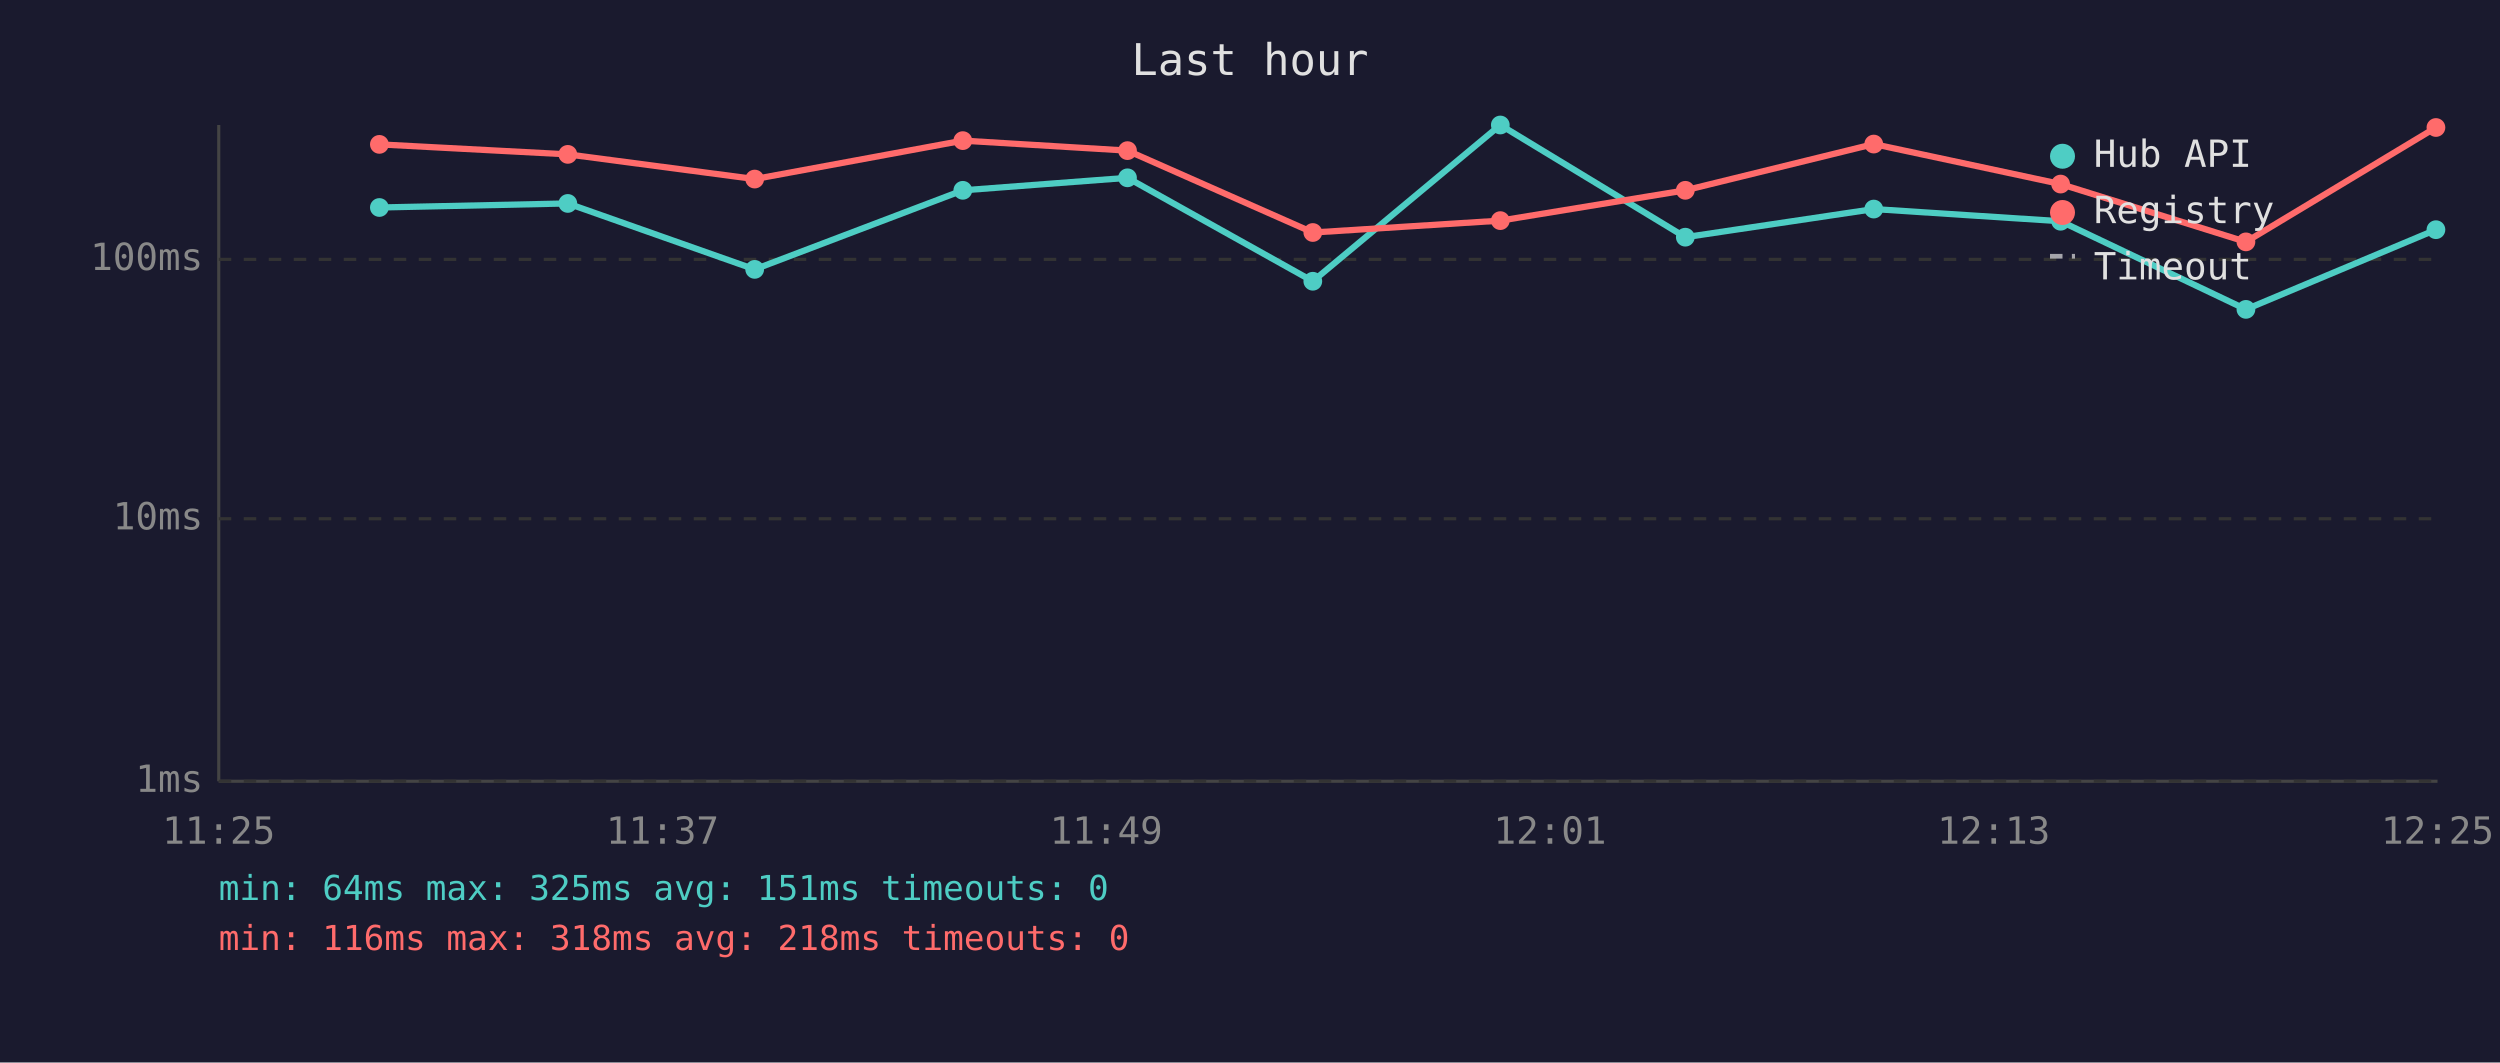
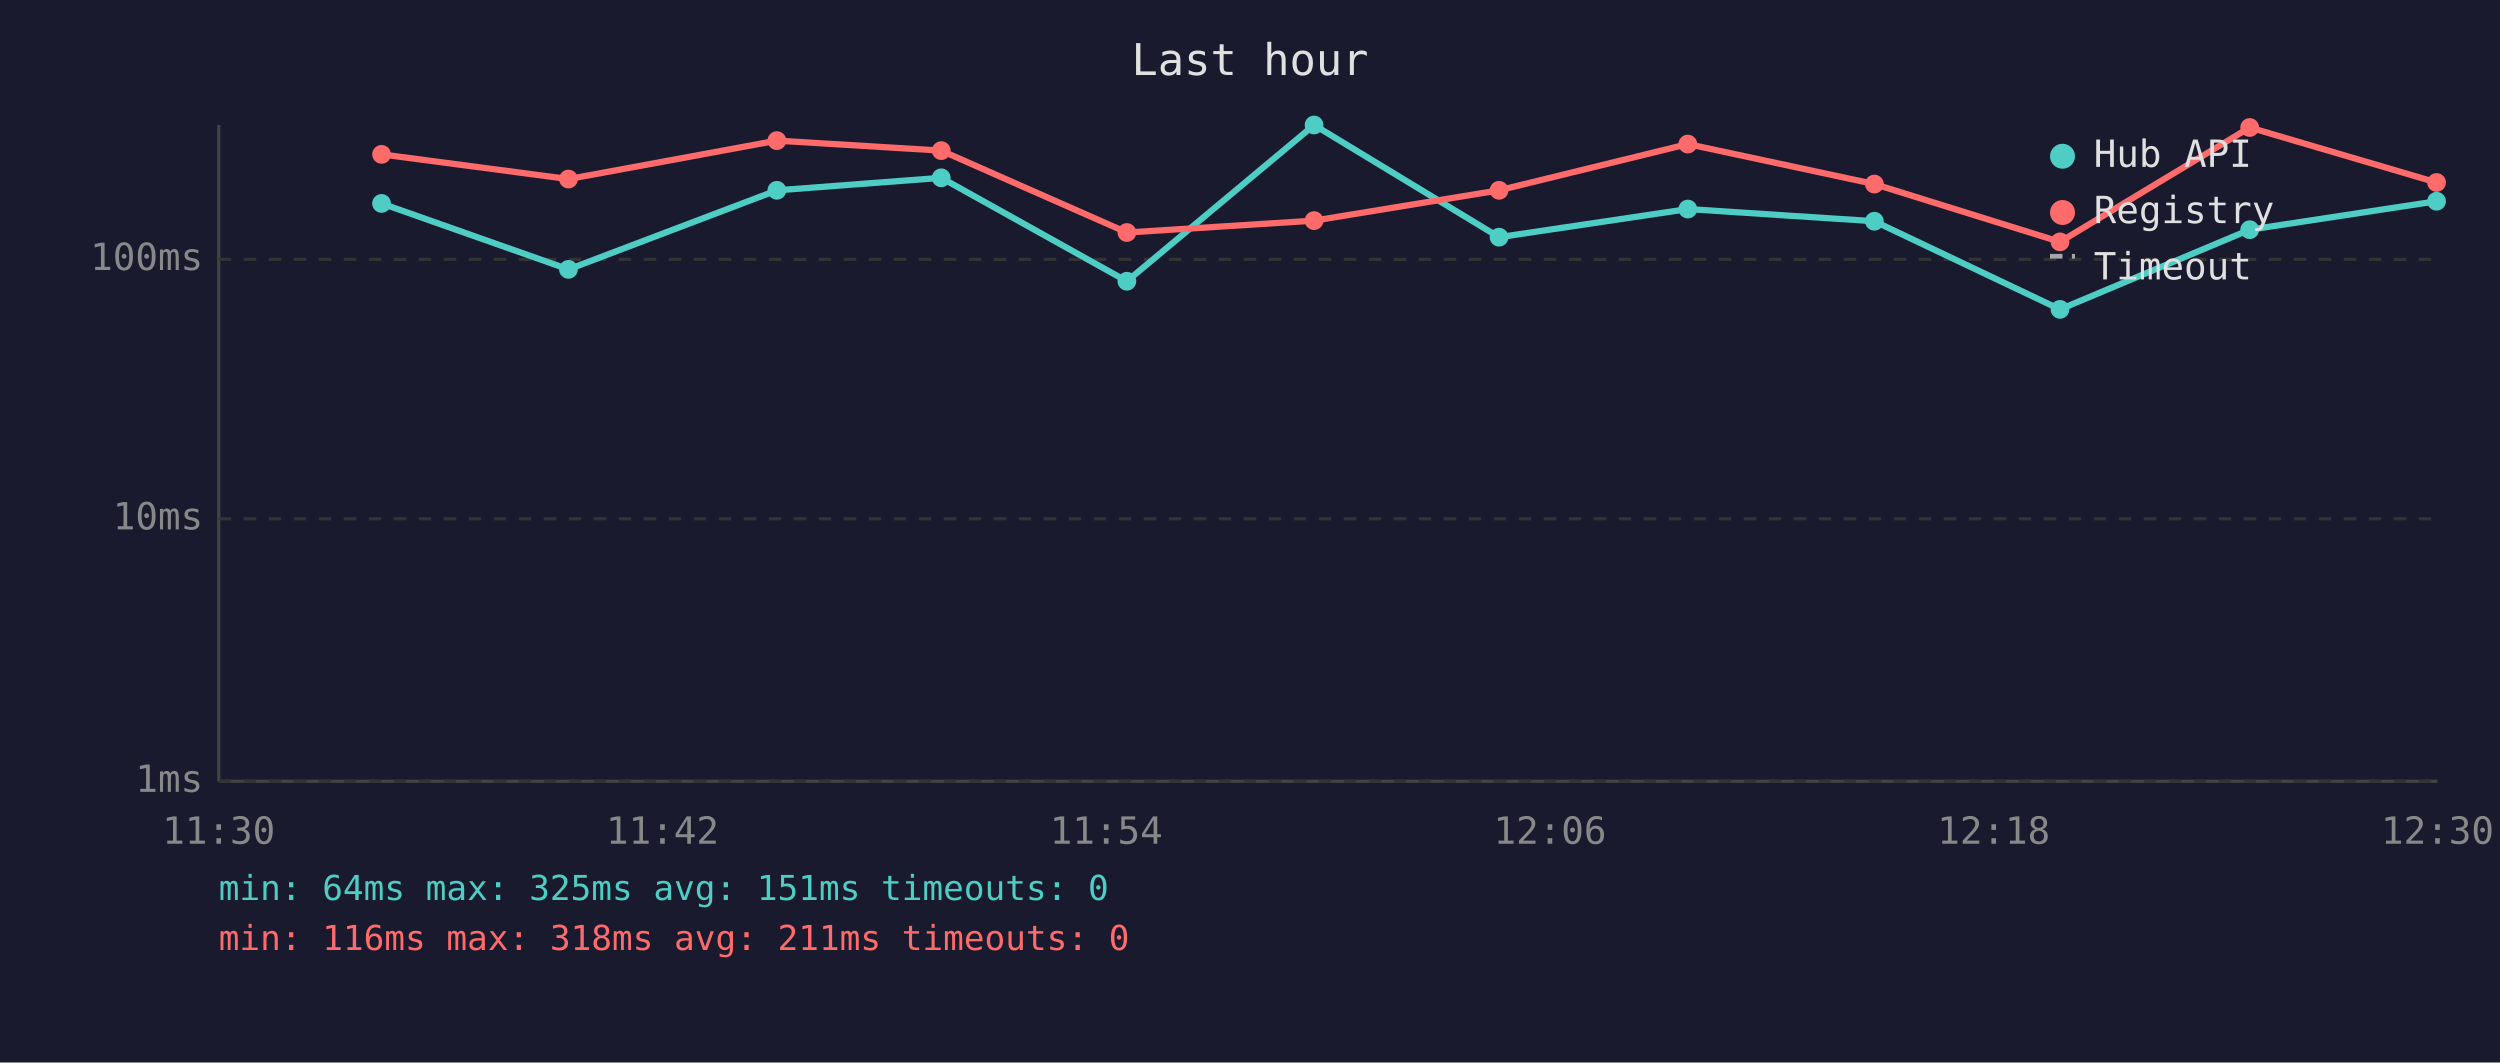
<svg xmlns="http://www.w3.org/2000/svg" viewBox="0 0 800 340" font-family="monospace" font-size="12">
  <rect width="800" height="340" fill="#1a1a2e" />
  <text x="400" y="24" fill="#e0e0e0" font-size="14" text-anchor="middle">Last hour</text>
  <line x1="70" y1="40" x2="70" y2="250" stroke="#444" stroke-width="1" />
  <line x1="70" y1="250" x2="780" y2="250" stroke="#444" stroke-width="1" />
  <line x1="70" y1="250" x2="780" y2="250" stroke="#333" stroke-width="1" stroke-dasharray="4" />
  <text x="65" y="250" fill="#888" text-anchor="end" dominant-baseline="middle">1ms</text>
  <line x1="70" y1="166" x2="780" y2="166" stroke="#333" stroke-width="1" stroke-dasharray="4" />
  <text x="65" y="166" fill="#888" text-anchor="end" dominant-baseline="middle">10ms</text>
  <line x1="70" y1="83" x2="780" y2="83" stroke="#333" stroke-width="1" stroke-dasharray="4" />
  <text x="65" y="83" fill="#888" text-anchor="end" dominant-baseline="middle">100ms</text>
-   <text x="70" y="270" fill="#888" text-anchor="middle">11:25</text>
-   <text x="212" y="270" fill="#888" text-anchor="middle">11:37</text>
-   <text x="354" y="270" fill="#888" text-anchor="middle">11:49</text>
-   <text x="496" y="270" fill="#888" text-anchor="middle">12:01</text>
-   <text x="638" y="270" fill="#888" text-anchor="middle">12:13</text>
-   <text x="780" y="270" fill="#888" text-anchor="middle">12:25</text>
-   <polyline points="121.4,66.4 181.7,65.1 241.5,86.2 308.1,60.9 360.8,56.9 420.1,90.0 480.1,40.0 539.3,75.9 599.6,66.9 659.4,70.8 718.7,99.0 779.5,73.5" fill="none" stroke="#4ecdc4" stroke-width="2" opacity="1" />
-   <circle cx="121.4" cy="66.4" r="3" fill="#4ecdc4" />
-   <circle cx="181.7" cy="65.1" r="3" fill="#4ecdc4" />
-   <circle cx="241.5" cy="86.2" r="3" fill="#4ecdc4" />
-   <circle cx="308.1" cy="60.9" r="3" fill="#4ecdc4" />
-   <circle cx="360.8" cy="56.9" r="3" fill="#4ecdc4" />
-   <circle cx="420.1" cy="90.0" r="3" fill="#4ecdc4" />
-   <circle cx="480.1" cy="40.0" r="3" fill="#4ecdc4" />
-   <circle cx="539.3" cy="75.9" r="3" fill="#4ecdc4" />
-   <circle cx="599.6" cy="66.9" r="3" fill="#4ecdc4" />
-   <circle cx="659.4" cy="70.8" r="3" fill="#4ecdc4" />
-   <circle cx="718.7" cy="99.0" r="3" fill="#4ecdc4" />
-   <circle cx="779.5" cy="73.5" r="3" fill="#4ecdc4" />
-   <polyline points="121.4,46.2 181.7,49.4 241.5,57.3 308.1,45.0 360.8,48.2 420.1,74.4 480.1,70.6 539.3,60.9 599.6,46.1 659.4,58.9 718.7,77.4 779.5,40.8" fill="none" stroke="#ff6b6b" stroke-width="2" opacity="1" />
-   <circle cx="121.4" cy="46.2" r="3" fill="#ff6b6b" />
-   <circle cx="181.7" cy="49.4" r="3" fill="#ff6b6b" />
-   <circle cx="241.5" cy="57.3" r="3" fill="#ff6b6b" />
-   <circle cx="308.1" cy="45.0" r="3" fill="#ff6b6b" />
-   <circle cx="360.8" cy="48.2" r="3" fill="#ff6b6b" />
-   <circle cx="420.1" cy="74.4" r="3" fill="#ff6b6b" />
-   <circle cx="480.1" cy="70.6" r="3" fill="#ff6b6b" />
-   <circle cx="539.3" cy="60.9" r="3" fill="#ff6b6b" />
-   <circle cx="599.6" cy="46.1" r="3" fill="#ff6b6b" />
-   <circle cx="659.4" cy="58.9" r="3" fill="#ff6b6b" />
-   <circle cx="718.7" cy="77.4" r="3" fill="#ff6b6b" />
-   <circle cx="779.5" cy="40.8" r="3" fill="#ff6b6b" />
+   <text x="70" y="270" fill="#888" text-anchor="middle">11:30</text>
+   <text x="212" y="270" fill="#888" text-anchor="middle">11:42</text>
+   <text x="354" y="270" fill="#888" text-anchor="middle">11:54</text>
+   <text x="496" y="270" fill="#888" text-anchor="middle">12:06</text>
+   <text x="638" y="270" fill="#888" text-anchor="middle">12:18</text>
+   <text x="780" y="270" fill="#888" text-anchor="middle">12:30</text>
+   <polyline points="122.1,65.1 181.9,86.2 248.6,60.9 301.2,56.9 360.6,90.0 420.5,40.0 479.7,75.9 540.1,66.9 599.8,70.8 659.2,99.0 719.9,73.5 779.7,64.4" fill="none" stroke="#4ecdc4" stroke-width="2" opacity="1" />
+   <circle cx="122.1" cy="65.1" r="3" fill="#4ecdc4" />
+   <circle cx="181.9" cy="86.2" r="3" fill="#4ecdc4" />
+   <circle cx="248.6" cy="60.9" r="3" fill="#4ecdc4" />
+   <circle cx="301.2" cy="56.9" r="3" fill="#4ecdc4" />
+   <circle cx="360.6" cy="90.0" r="3" fill="#4ecdc4" />
+   <circle cx="420.5" cy="40.0" r="3" fill="#4ecdc4" />
+   <circle cx="479.7" cy="75.9" r="3" fill="#4ecdc4" />
+   <circle cx="540.1" cy="66.9" r="3" fill="#4ecdc4" />
+   <circle cx="599.8" cy="70.8" r="3" fill="#4ecdc4" />
+   <circle cx="659.2" cy="99.0" r="3" fill="#4ecdc4" />
+   <circle cx="719.9" cy="73.5" r="3" fill="#4ecdc4" />
+   <circle cx="779.7" cy="64.4" r="3" fill="#4ecdc4" />
+   <polyline points="122.1,49.4 181.9,57.3 248.6,45.0 301.2,48.2 360.6,74.4 420.5,70.6 479.7,60.9 540.1,46.1 599.8,58.9 659.2,77.4 719.9,40.8 779.7,58.4" fill="none" stroke="#ff6b6b" stroke-width="2" opacity="1" />
+   <circle cx="122.1" cy="49.4" r="3" fill="#ff6b6b" />
+   <circle cx="181.9" cy="57.3" r="3" fill="#ff6b6b" />
+   <circle cx="248.6" cy="45.0" r="3" fill="#ff6b6b" />
+   <circle cx="301.2" cy="48.2" r="3" fill="#ff6b6b" />
+   <circle cx="360.6" cy="74.4" r="3" fill="#ff6b6b" />
+   <circle cx="420.5" cy="70.6" r="3" fill="#ff6b6b" />
+   <circle cx="479.7" cy="60.9" r="3" fill="#ff6b6b" />
+   <circle cx="540.1" cy="46.1" r="3" fill="#ff6b6b" />
+   <circle cx="599.8" cy="58.9" r="3" fill="#ff6b6b" />
+   <circle cx="659.2" cy="77.4" r="3" fill="#ff6b6b" />
+   <circle cx="719.9" cy="40.8" r="3" fill="#ff6b6b" />
+   <circle cx="779.7" cy="58.4" r="3" fill="#ff6b6b" />
  <circle cx="660" cy="50" r="4" fill="#4ecdc4" />
  <text x="670" y="50" fill="#e0e0e0" dominant-baseline="middle">Hub API</text>
  <circle cx="660" cy="68" r="4" fill="#ff6b6b" />
  <text x="670" y="68" fill="#e0e0e0" dominant-baseline="middle">Registry</text>
  <line x1="656" y1="82" x2="664" y2="82" stroke="#e0e0e0" stroke-width="1.5" stroke-dasharray="4,3" opacity="0.7" />
  <text x="670" y="86" fill="#e0e0e0" dominant-baseline="middle">Timeout</text>
  <text x="70" y="288" fill="#4ecdc4" font-size="11">min: 64ms  max: 325ms  avg: 151ms  timeouts: 0</text>
-   <text x="70" y="304" fill="#ff6b6b" font-size="11">min: 116ms  max: 318ms  avg: 218ms  timeouts: 0</text>
+   <text x="70" y="304" fill="#ff6b6b" font-size="11">min: 116ms  max: 318ms  avg: 211ms  timeouts: 0</text>
</svg>
